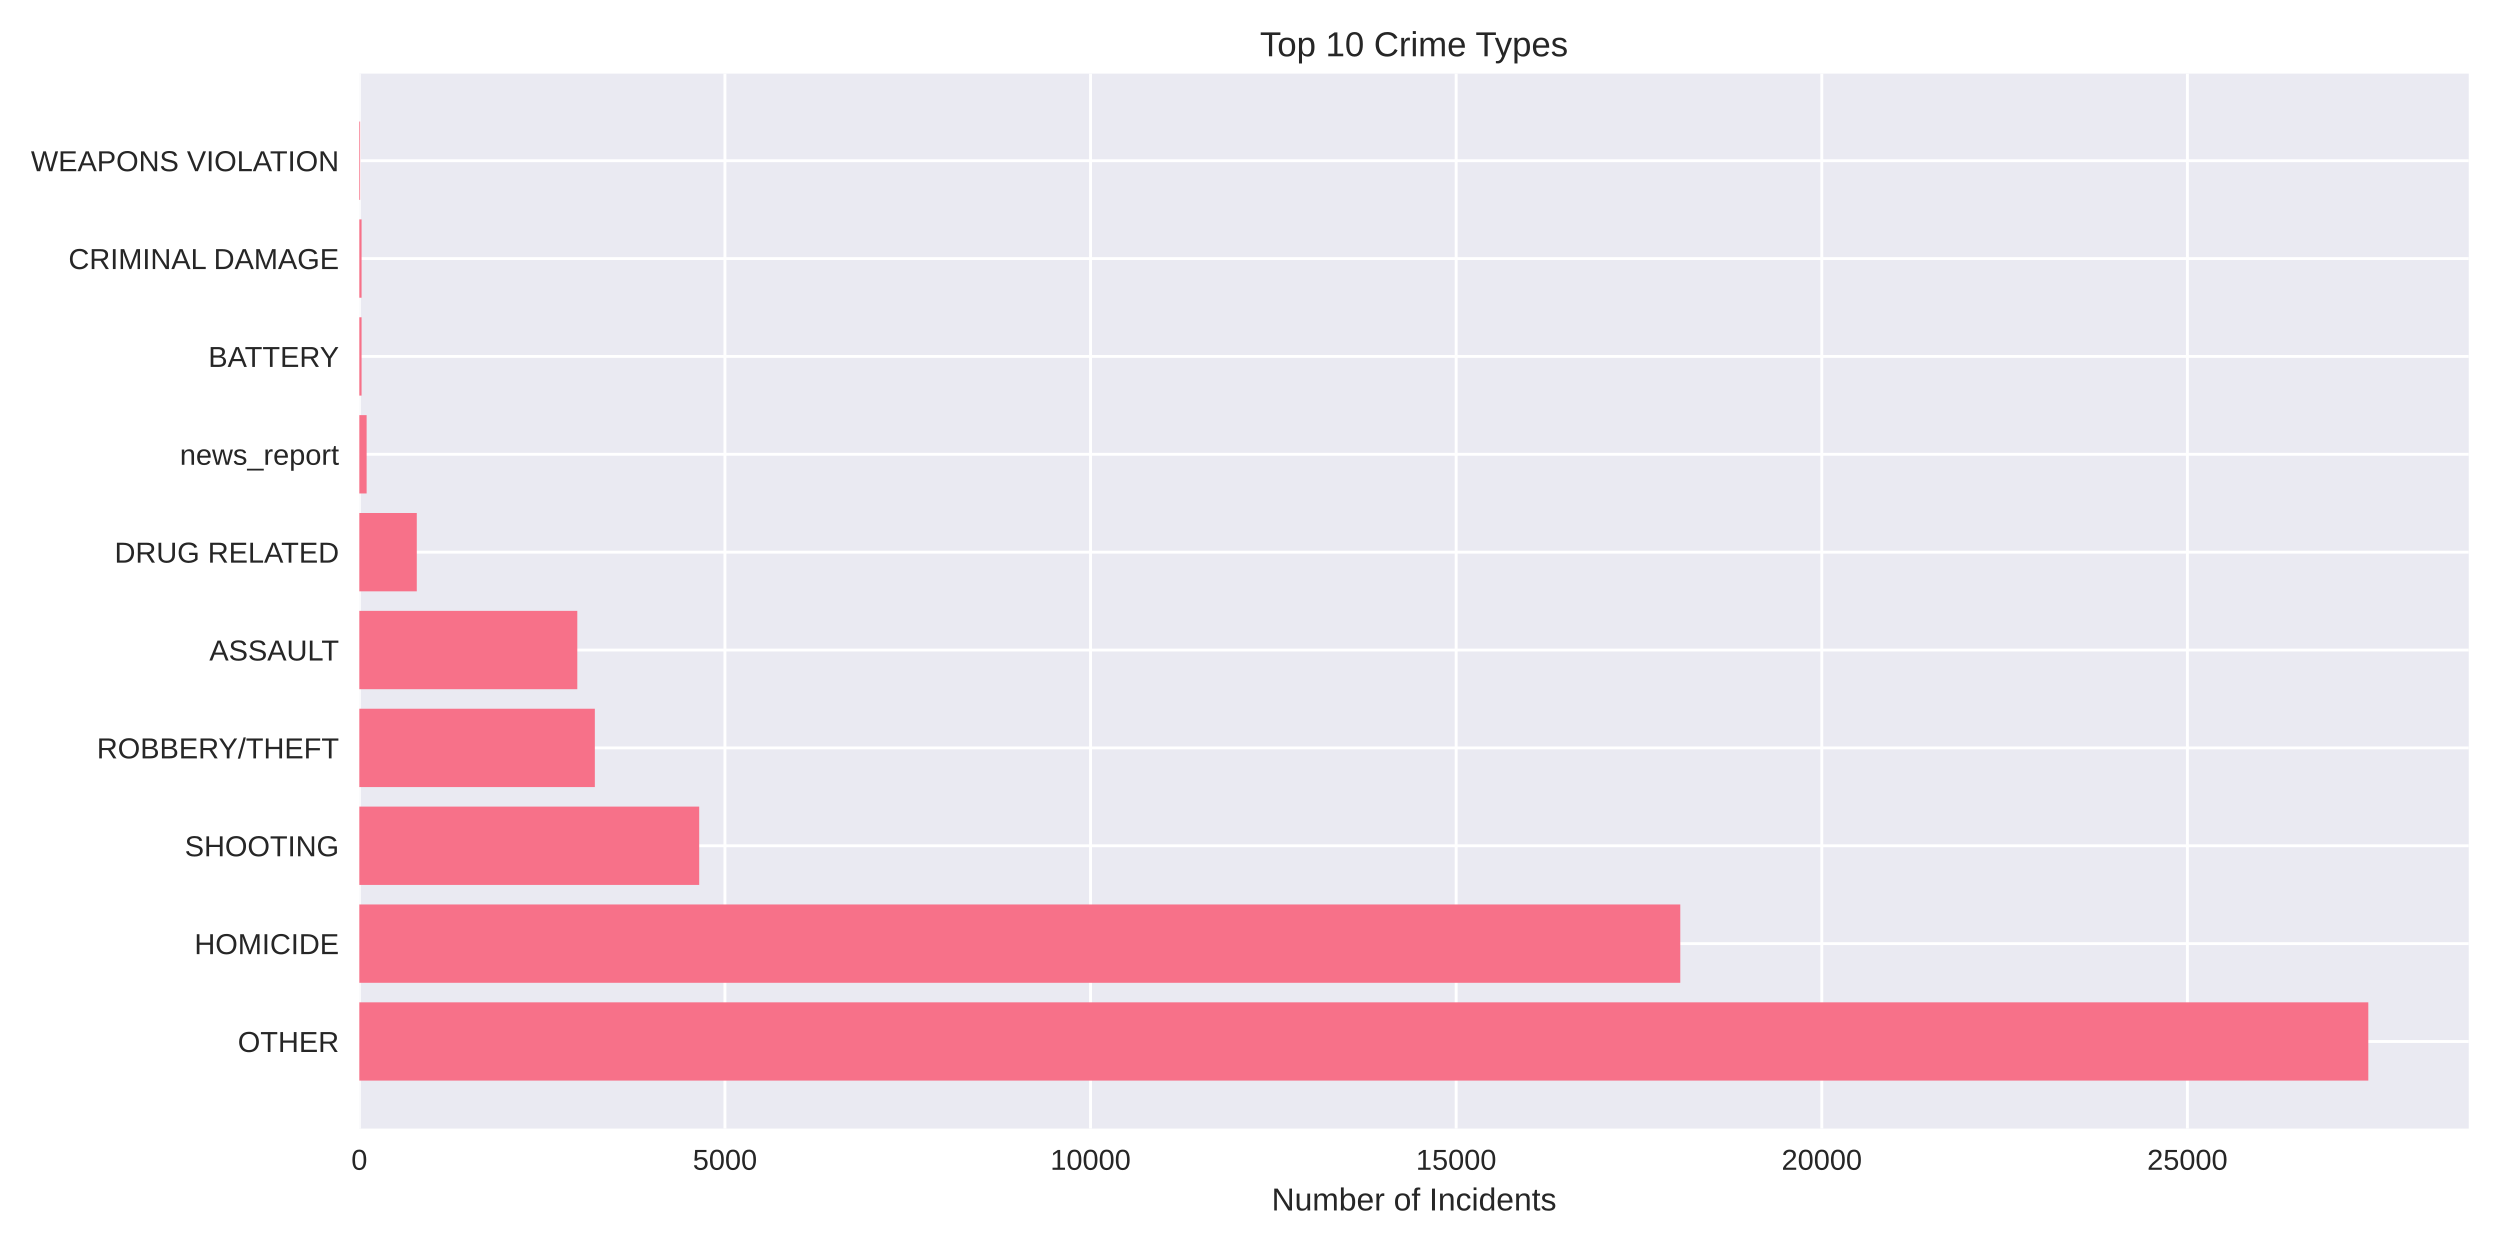
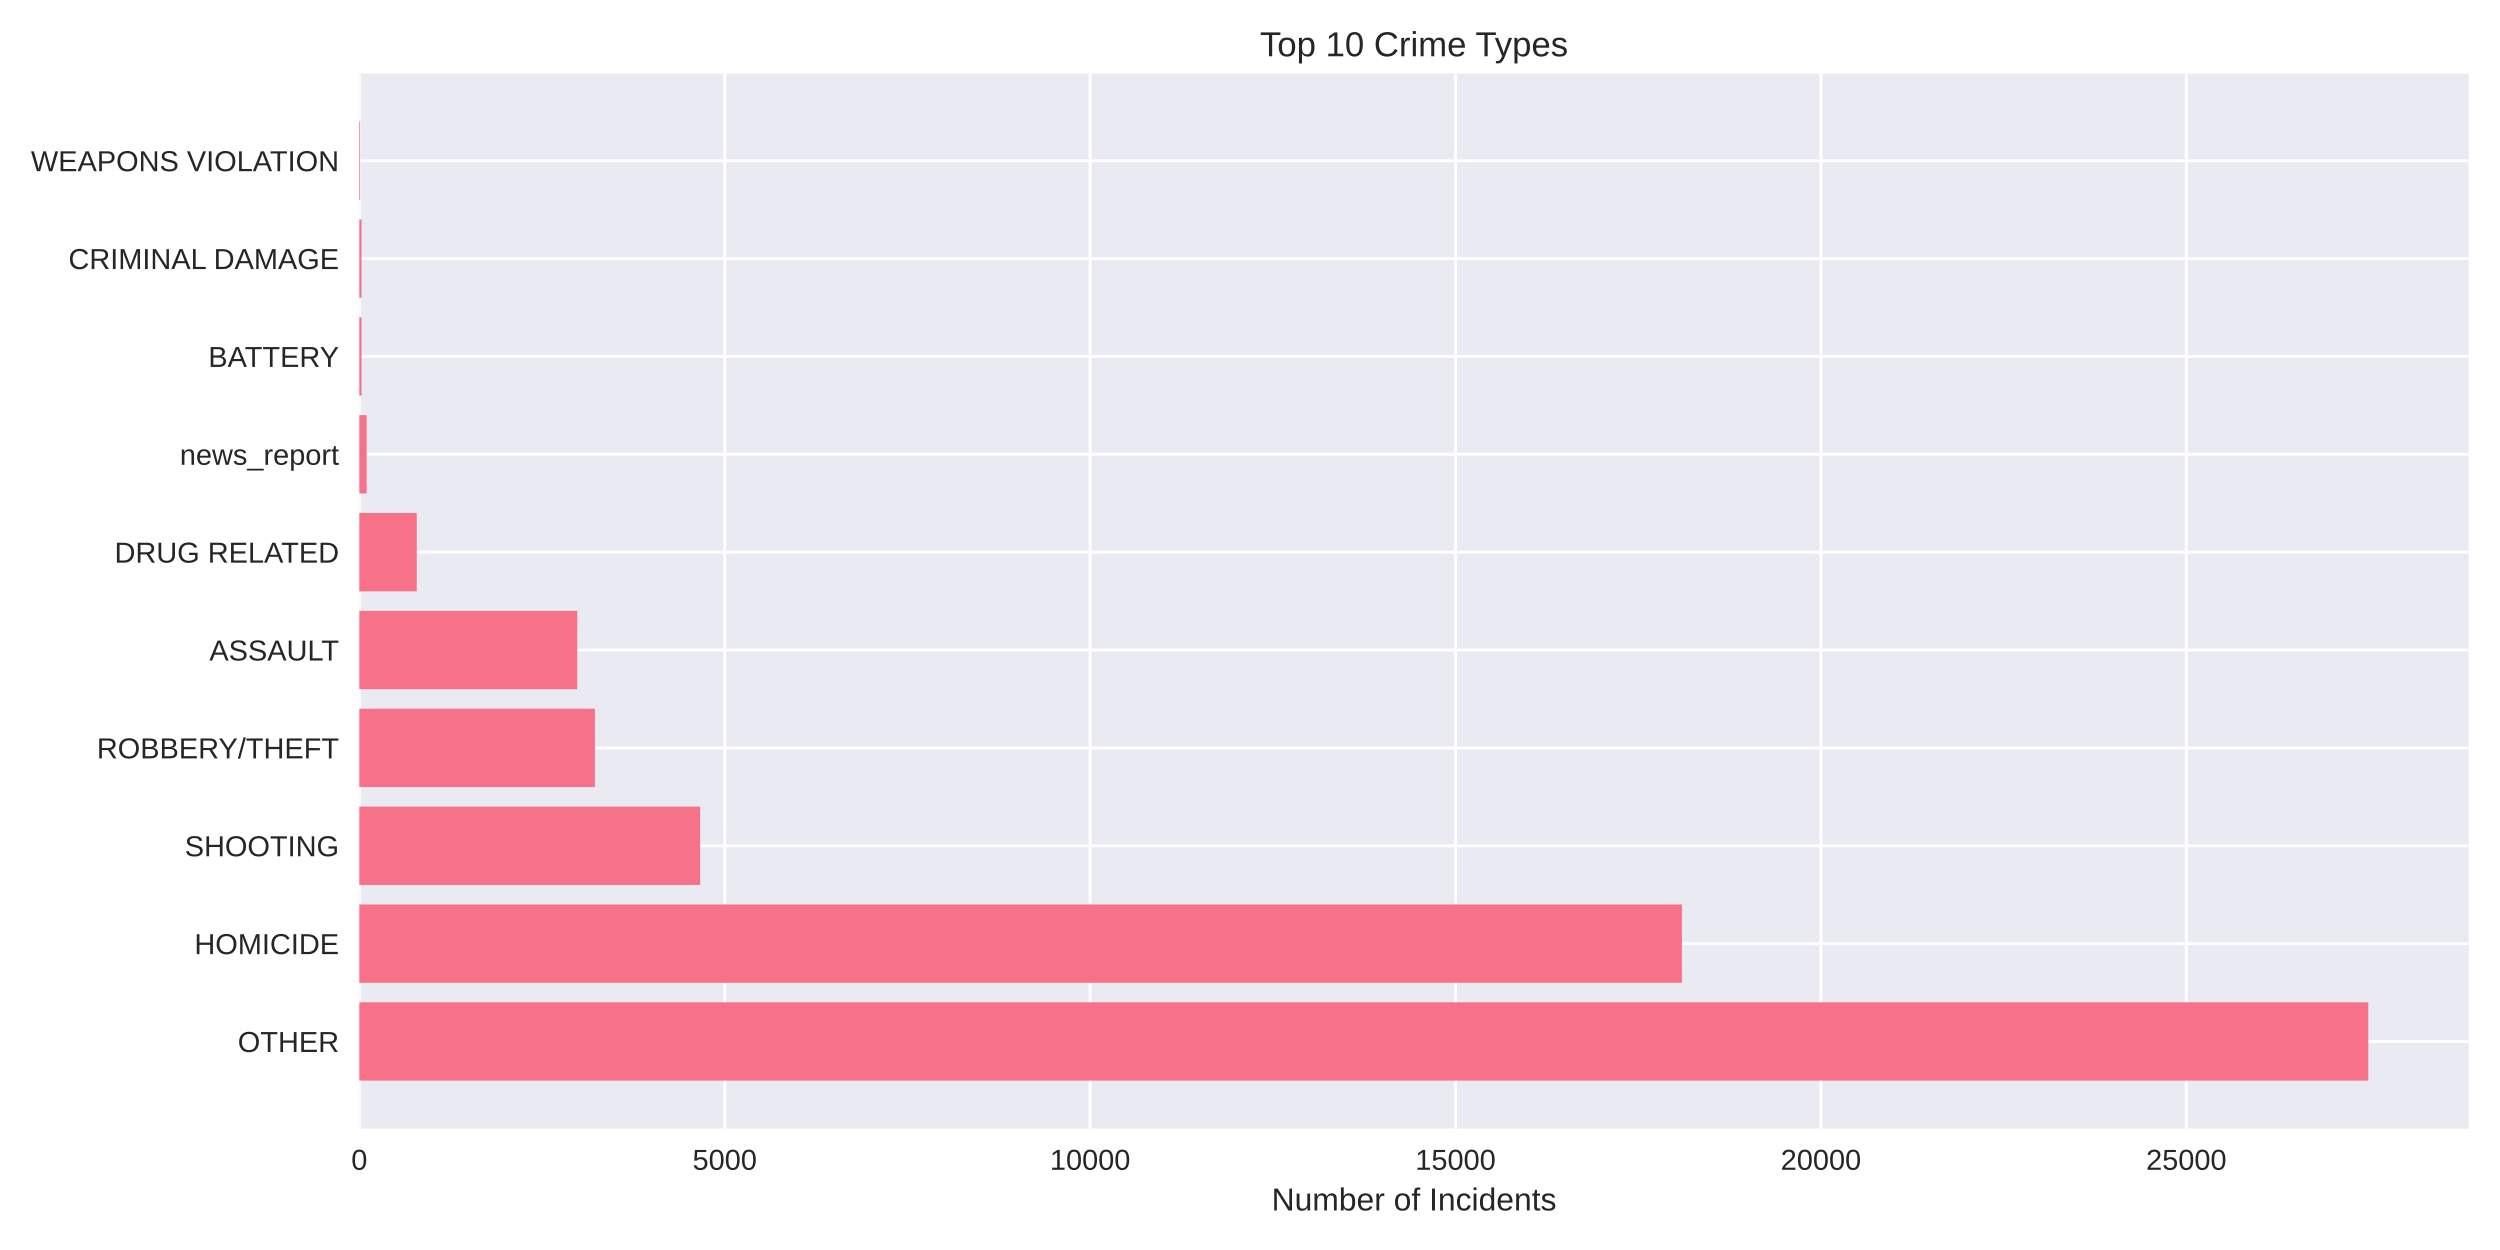
<svg xmlns="http://www.w3.org/2000/svg" width="864pt" height="432pt" viewBox="0 0 864 432" version="1.1">
  <defs>
    <style type="text/css">*{stroke-linejoin: round; stroke-linecap: butt}</style>
  </defs>
  <g id="figure_1">
    <g id="patch_1">
      <path d="M 0 432  L 864 432  L 864 0  L 0 0  z " style="fill: #ffffff" />
    </g>
    <g id="axes_1">
      <g id="patch_2">
        <path d="M 124.18 390.04  L 853.2 390.04  L 853.2 25.44  L 124.18 25.44  z " style="fill: #eaeaf2" />
      </g>
      <g id="matplotlib.axis_1">
        <g id="xtick_1">
          <g id="line2d_1">
-             <path d="M 124.18 390.04  L 124.18 25.44  " clip-path="url(#paf6f1b6e5c)" style="fill: none; stroke: #ffffff; stroke-linecap: round" />
+             <path d="M 124.18 390.04  L 124.18 25.44  " clip-path="url(#p0f2f2d32fe)" style="fill: none; stroke: #ffffff; stroke-linecap: round" />
          </g>
          <g id="line2d_2" />
          <g id="text_1">
            <text style="fill: #262626; font: 10px 'Arial', 'Liberation Sans', 'DejaVu Sans', 'Bitstream Vera Sans', sans-serif; text-anchor: middle" x="124.18" y="404.287" transform="rotate(-0 124.18 404.2869)">0</text>
          </g>
        </g>
        <g id="xtick_2">
          <g id="line2d_3">
-             <path d="M 250.537 390.04  L 250.537 25.44  " clip-path="url(#paf6f1b6e5c)" style="fill: none; stroke: #ffffff; stroke-linecap: round" />
+             <path d="M 250.463 390.04  L 250.463 25.44  " clip-path="url(#p0f2f2d32fe)" style="fill: none; stroke: #ffffff; stroke-linecap: round" />
          </g>
          <g id="line2d_4" />
          <g id="text_2">
-             <text style="fill: #262626; font: 10px 'Arial', 'Liberation Sans', 'DejaVu Sans', 'Bitstream Vera Sans', sans-serif; text-anchor: middle" x="250.537" y="404.287" transform="rotate(-0 250.5367 404.2869)">5000</text>
+             <text style="fill: #262626; font: 10px 'Arial', 'Liberation Sans', 'DejaVu Sans', 'Bitstream Vera Sans', sans-serif; text-anchor: middle" x="250.463" y="404.287" transform="rotate(-0 250.4632 404.2869)">5000</text>
          </g>
        </g>
        <g id="xtick_3">
          <g id="line2d_5">
-             <path d="M 376.893 390.04  L 376.893 25.44  " clip-path="url(#paf6f1b6e5c)" style="fill: none; stroke: #ffffff; stroke-linecap: round" />
+             <path d="M 376.746 390.04  L 376.746 25.44  " clip-path="url(#p0f2f2d32fe)" style="fill: none; stroke: #ffffff; stroke-linecap: round" />
          </g>
          <g id="line2d_6" />
          <g id="text_3">
-             <text style="fill: #262626; font: 10px 'Arial', 'Liberation Sans', 'DejaVu Sans', 'Bitstream Vera Sans', sans-serif; text-anchor: middle" x="376.893" y="404.287" transform="rotate(-0 376.8934 404.2869)">10000</text>
+             <text style="fill: #262626; font: 10px 'Arial', 'Liberation Sans', 'DejaVu Sans', 'Bitstream Vera Sans', sans-serif; text-anchor: middle" x="376.746" y="404.287" transform="rotate(-0 376.7463 404.2869)">10000</text>
          </g>
        </g>
        <g id="xtick_4">
          <g id="line2d_7">
-             <path d="M 503.25 390.04  L 503.25 25.44  " clip-path="url(#paf6f1b6e5c)" style="fill: none; stroke: #ffffff; stroke-linecap: round" />
+             <path d="M 503.029 390.04  L 503.029 25.44  " clip-path="url(#p0f2f2d32fe)" style="fill: none; stroke: #ffffff; stroke-linecap: round" />
          </g>
          <g id="line2d_8" />
          <g id="text_4">
-             <text style="fill: #262626; font: 10px 'Arial', 'Liberation Sans', 'DejaVu Sans', 'Bitstream Vera Sans', sans-serif; text-anchor: middle" x="503.25" y="404.287" transform="rotate(-0 503.2501 404.2869)">15000</text>
+             <text style="fill: #262626; font: 10px 'Arial', 'Liberation Sans', 'DejaVu Sans', 'Bitstream Vera Sans', sans-serif; text-anchor: middle" x="503.029" y="404.287" transform="rotate(-0 503.0295 404.2869)">15000</text>
          </g>
        </g>
        <g id="xtick_5">
          <g id="line2d_9">
-             <path d="M 629.607 390.04  L 629.607 25.44  " clip-path="url(#paf6f1b6e5c)" style="fill: none; stroke: #ffffff; stroke-linecap: round" />
+             <path d="M 629.313 390.04  L 629.313 25.44  " clip-path="url(#p0f2f2d32fe)" style="fill: none; stroke: #ffffff; stroke-linecap: round" />
          </g>
          <g id="line2d_10" />
          <g id="text_5">
-             <text style="fill: #262626; font: 10px 'Arial', 'Liberation Sans', 'DejaVu Sans', 'Bitstream Vera Sans', sans-serif; text-anchor: middle" x="629.607" y="404.287" transform="rotate(-0 629.6068 404.2869)">20000</text>
+             <text style="fill: #262626; font: 10px 'Arial', 'Liberation Sans', 'DejaVu Sans', 'Bitstream Vera Sans', sans-serif; text-anchor: middle" x="629.313" y="404.287" transform="rotate(-0 629.3126 404.2869)">20000</text>
          </g>
        </g>
        <g id="xtick_6">
          <g id="line2d_11">
-             <path d="M 755.963 390.04  L 755.963 25.44  " clip-path="url(#paf6f1b6e5c)" style="fill: none; stroke: #ffffff; stroke-linecap: round" />
+             <path d="M 755.596 390.04  L 755.596 25.44  " clip-path="url(#p0f2f2d32fe)" style="fill: none; stroke: #ffffff; stroke-linecap: round" />
          </g>
          <g id="line2d_12" />
          <g id="text_6">
-             <text style="fill: #262626; font: 10px 'Arial', 'Liberation Sans', 'DejaVu Sans', 'Bitstream Vera Sans', sans-serif; text-anchor: middle" x="755.963" y="404.287" transform="rotate(-0 755.9635 404.2869)">25000</text>
+             <text style="fill: #262626; font: 10px 'Arial', 'Liberation Sans', 'DejaVu Sans', 'Bitstream Vera Sans', sans-serif; text-anchor: middle" x="755.596" y="404.287" transform="rotate(-0 755.5958 404.2869)">25000</text>
          </g>
        </g>
        <g id="text_7">
          <text style="fill: #262626; font: 11px 'Arial', 'Liberation Sans', 'DejaVu Sans', 'Bitstream Vera Sans', sans-serif; text-anchor: middle" x="488.69" y="418.333" transform="rotate(-0 488.69 418.3334)">Number of Incidents</text>
        </g>
      </g>
      <g id="matplotlib.axis_2">
        <g id="ytick_1">
          <g id="line2d_13">
-             <path d="M 124.18 359.939  L 853.2 359.939  " clip-path="url(#paf6f1b6e5c)" style="fill: none; stroke: #ffffff; stroke-linecap: round" />
+             <path d="M 124.18 359.939  L 853.2 359.939  " clip-path="url(#p0f2f2d32fe)" style="fill: none; stroke: #ffffff; stroke-linecap: round" />
          </g>
          <g id="line2d_14" />
          <g id="text_8">
            <text style="fill: #262626; font: 10px 'Arial', 'Liberation Sans', 'DejaVu Sans', 'Bitstream Vera Sans', sans-serif; text-anchor: end" x="117.18" y="363.562" transform="rotate(-0 117.18 363.562)">OTHER</text>
          </g>
        </g>
        <g id="ytick_2">
          <g id="line2d_15">
-             <path d="M 124.18 326.117  L 853.2 326.117  " clip-path="url(#paf6f1b6e5c)" style="fill: none; stroke: #ffffff; stroke-linecap: round" />
+             <path d="M 124.18 326.117  L 853.2 326.117  " clip-path="url(#p0f2f2d32fe)" style="fill: none; stroke: #ffffff; stroke-linecap: round" />
          </g>
          <g id="line2d_16" />
          <g id="text_9">
            <text style="fill: #262626; font: 10px 'Arial', 'Liberation Sans', 'DejaVu Sans', 'Bitstream Vera Sans', sans-serif; text-anchor: end" x="117.18" y="329.74" transform="rotate(-0 117.18 329.7401)">HOMICIDE</text>
          </g>
        </g>
        <g id="ytick_3">
          <g id="line2d_17">
-             <path d="M 124.18 292.295  L 853.2 292.295  " clip-path="url(#paf6f1b6e5c)" style="fill: none; stroke: #ffffff; stroke-linecap: round" />
+             <path d="M 124.18 292.295  L 853.2 292.295  " clip-path="url(#p0f2f2d32fe)" style="fill: none; stroke: #ffffff; stroke-linecap: round" />
          </g>
          <g id="line2d_18" />
          <g id="text_10">
            <text style="fill: #262626; font: 10px 'Arial', 'Liberation Sans', 'DejaVu Sans', 'Bitstream Vera Sans', sans-serif; text-anchor: end" x="117.18" y="295.918" transform="rotate(-0 117.18 295.9182)">SHOOTING</text>
          </g>
        </g>
        <g id="ytick_4">
          <g id="line2d_19">
-             <path d="M 124.18 258.473  L 853.2 258.473  " clip-path="url(#paf6f1b6e5c)" style="fill: none; stroke: #ffffff; stroke-linecap: round" />
+             <path d="M 124.18 258.473  L 853.2 258.473  " clip-path="url(#p0f2f2d32fe)" style="fill: none; stroke: #ffffff; stroke-linecap: round" />
          </g>
          <g id="line2d_20" />
          <g id="text_11">
            <text style="fill: #262626; font: 10px 'Arial', 'Liberation Sans', 'DejaVu Sans', 'Bitstream Vera Sans', sans-serif; text-anchor: end" x="117.18" y="262.096" transform="rotate(-0 117.18 262.0963)">ROBBERY/THEFT</text>
          </g>
        </g>
        <g id="ytick_5">
          <g id="line2d_21">
-             <path d="M 124.18 224.651  L 853.2 224.651  " clip-path="url(#paf6f1b6e5c)" style="fill: none; stroke: #ffffff; stroke-linecap: round" />
+             <path d="M 124.18 224.651  L 853.2 224.651  " clip-path="url(#p0f2f2d32fe)" style="fill: none; stroke: #ffffff; stroke-linecap: round" />
          </g>
          <g id="line2d_22" />
          <g id="text_12">
            <text style="fill: #262626; font: 10px 'Arial', 'Liberation Sans', 'DejaVu Sans', 'Bitstream Vera Sans', sans-serif; text-anchor: end" x="117.18" y="228.274" transform="rotate(-0 117.18 228.2744)">ASSAULT</text>
          </g>
        </g>
        <g id="ytick_6">
          <g id="line2d_23">
-             <path d="M 124.18 190.829  L 853.2 190.829  " clip-path="url(#paf6f1b6e5c)" style="fill: none; stroke: #ffffff; stroke-linecap: round" />
+             <path d="M 124.18 190.829  L 853.2 190.829  " clip-path="url(#p0f2f2d32fe)" style="fill: none; stroke: #ffffff; stroke-linecap: round" />
          </g>
          <g id="line2d_24" />
          <g id="text_13">
            <text style="fill: #262626; font: 10px 'Arial', 'Liberation Sans', 'DejaVu Sans', 'Bitstream Vera Sans', sans-serif; text-anchor: end" x="117.18" y="194.452" transform="rotate(-0 117.18 194.4525)">DRUG RELATED</text>
          </g>
        </g>
        <g id="ytick_7">
          <g id="line2d_25">
-             <path d="M 124.18 157.007  L 853.2 157.007  " clip-path="url(#paf6f1b6e5c)" style="fill: none; stroke: #ffffff; stroke-linecap: round" />
+             <path d="M 124.18 157.007  L 853.2 157.007  " clip-path="url(#p0f2f2d32fe)" style="fill: none; stroke: #ffffff; stroke-linecap: round" />
          </g>
          <g id="line2d_26" />
          <g id="text_14">
            <text style="fill: #262626; font: 10px 'Arial', 'Liberation Sans', 'DejaVu Sans', 'Bitstream Vera Sans', sans-serif; text-anchor: end" x="117.18" y="160.631" transform="rotate(-0 117.18 160.6306)">news_report</text>
          </g>
        </g>
        <g id="ytick_8">
          <g id="line2d_27">
-             <path d="M 124.18 123.185  L 853.2 123.185  " clip-path="url(#paf6f1b6e5c)" style="fill: none; stroke: #ffffff; stroke-linecap: round" />
+             <path d="M 124.18 123.185  L 853.2 123.185  " clip-path="url(#p0f2f2d32fe)" style="fill: none; stroke: #ffffff; stroke-linecap: round" />
          </g>
          <g id="line2d_28" />
          <g id="text_15">
            <text style="fill: #262626; font: 10px 'Arial', 'Liberation Sans', 'DejaVu Sans', 'Bitstream Vera Sans', sans-serif; text-anchor: end" x="117.18" y="126.809" transform="rotate(-0 117.18 126.8087)">BATTERY</text>
          </g>
        </g>
        <g id="ytick_9">
          <g id="line2d_29">
-             <path d="M 124.18 89.363  L 853.2 89.363  " clip-path="url(#paf6f1b6e5c)" style="fill: none; stroke: #ffffff; stroke-linecap: round" />
+             <path d="M 124.18 89.363  L 853.2 89.363  " clip-path="url(#p0f2f2d32fe)" style="fill: none; stroke: #ffffff; stroke-linecap: round" />
          </g>
          <g id="line2d_30" />
          <g id="text_16">
            <text style="fill: #262626; font: 10px 'Arial', 'Liberation Sans', 'DejaVu Sans', 'Bitstream Vera Sans', sans-serif; text-anchor: end" x="117.18" y="92.987" transform="rotate(-0 117.18 92.98681)">CRIMINAL DAMAGE</text>
          </g>
        </g>
        <g id="ytick_10">
          <g id="line2d_31">
-             <path d="M 124.18 55.541  L 853.2 55.541  " clip-path="url(#paf6f1b6e5c)" style="fill: none; stroke: #ffffff; stroke-linecap: round" />
+             <path d="M 124.18 55.541  L 853.2 55.541  " clip-path="url(#p0f2f2d32fe)" style="fill: none; stroke: #ffffff; stroke-linecap: round" />
          </g>
          <g id="line2d_32" />
          <g id="text_17">
            <text style="fill: #262626; font: 10px 'Arial', 'Liberation Sans', 'DejaVu Sans', 'Bitstream Vera Sans', sans-serif; text-anchor: end" x="117.18" y="59.165" transform="rotate(-0 117.18 59.16492)">WEAPONS VIOLATION</text>
          </g>
        </g>
      </g>
      <g id="patch_3">
-         <path d="M 124.18 373.467  L 818.485 373.467  L 818.485 346.41  L 124.18 346.41  z " clip-path="url(#paf6f1b6e5c)" style="fill: #f77189" />
+         <path d="M 124.18 373.467  L 818.485 373.467  L 818.485 346.41  L 124.18 346.41  z " clip-path="url(#p0f2f2d32fe)" style="fill: #f77189" />
      </g>
      <g id="patch_4">
-         <path d="M 124.18 339.645  L 580.707 339.645  L 580.707 312.588  L 124.18 312.588  z " clip-path="url(#paf6f1b6e5c)" style="fill: #f77189" />
+         <path d="M 124.18 339.645  L 581.274 339.645  L 581.274 312.588  L 124.18 312.588  z " clip-path="url(#p0f2f2d32fe)" style="fill: #f77189" />
      </g>
      <g id="patch_5">
-         <path d="M 124.18 305.823  L 241.641 305.823  L 241.641 278.766  L 124.18 278.766  z " clip-path="url(#paf6f1b6e5c)" style="fill: #f77189" />
+         <path d="M 124.18 305.823  L 241.977 305.823  L 241.977 278.766  L 124.18 278.766  z " clip-path="url(#p0f2f2d32fe)" style="fill: #f77189" />
      </g>
      <g id="patch_6">
-         <path d="M 124.18 272.002  L 205.579 272.002  L 205.579 244.944  L 124.18 244.944  z " clip-path="url(#paf6f1b6e5c)" style="fill: #f77189" />
+         <path d="M 124.18 272.002  L 205.607 272.002  L 205.607 244.944  L 124.18 244.944  z " clip-path="url(#p0f2f2d32fe)" style="fill: #f77189" />
      </g>
      <g id="patch_7">
-         <path d="M 124.18 238.18  L 199.514 238.18  L 199.514 211.122  L 124.18 211.122  z " clip-path="url(#paf6f1b6e5c)" style="fill: #f77189" />
+         <path d="M 124.18 238.18  L 199.495 238.18  L 199.495 211.122  L 124.18 211.122  z " clip-path="url(#p0f2f2d32fe)" style="fill: #f77189" />
      </g>
      <g id="patch_8">
-         <path d="M 124.18 204.358  L 144.043 204.358  L 144.043 177.3  L 124.18 177.3  z " clip-path="url(#paf6f1b6e5c)" style="fill: #f77189" />
+         <path d="M 124.18 204.358  L 144.032 204.358  L 144.032 177.3  L 124.18 177.3  z " clip-path="url(#p0f2f2d32fe)" style="fill: #f77189" />
      </g>
      <g id="patch_9">
-         <path d="M 124.18 170.536  L 126.707 170.536  L 126.707 143.478  L 124.18 143.478  z " clip-path="url(#paf6f1b6e5c)" style="fill: #f77189" />
+         <path d="M 124.18 170.536  L 126.706 170.536  L 126.706 143.478  L 124.18 143.478  z " clip-path="url(#p0f2f2d32fe)" style="fill: #f77189" />
      </g>
      <g id="patch_10">
-         <path d="M 124.18 136.714  L 124.963 136.714  L 124.963 109.657  L 124.18 109.657  z " clip-path="url(#paf6f1b6e5c)" style="fill: #f77189" />
+         <path d="M 124.18 136.714  L 124.963 136.714  L 124.963 109.657  L 124.18 109.657  z " clip-path="url(#p0f2f2d32fe)" style="fill: #f77189" />
      </g>
      <g id="patch_11">
-         <path d="M 124.18 102.892  L 124.963 102.892  L 124.963 75.835  L 124.18 75.835  z " clip-path="url(#paf6f1b6e5c)" style="fill: #f77189" />
+         <path d="M 124.18 102.892  L 124.963 102.892  L 124.963 75.835  L 124.18 75.835  z " clip-path="url(#p0f2f2d32fe)" style="fill: #f77189" />
      </g>
      <g id="patch_12">
-         <path d="M 124.18 69.07  L 124.458 69.07  L 124.458 42.013  L 124.18 42.013  z " clip-path="url(#paf6f1b6e5c)" style="fill: #f77189" />
+         <path d="M 124.18 69.07  L 124.458 69.07  L 124.458 42.013  L 124.18 42.013  z " clip-path="url(#p0f2f2d32fe)" style="fill: #f77189" />
      </g>
      <g id="patch_13">
        <path d="M 124.18 390.04  L 124.18 25.44  " style="fill: none" />
      </g>
      <g id="patch_14">
        <path d="M 853.2 390.04  L 853.2 25.44  " style="fill: none" />
      </g>
      <g id="patch_15">
        <path d="M 124.18 390.04  L 853.2 390.04  " style="fill: none" />
      </g>
      <g id="patch_16">
        <path d="M 124.18 25.44  L 853.2 25.44  " style="fill: none" />
      </g>
      <g id="text_18">
        <text style="fill: #262626; font: 12px 'Arial', 'Liberation Sans', 'DejaVu Sans', 'Bitstream Vera Sans', sans-serif; text-anchor: middle" x="488.69" y="19.44" transform="rotate(-0 488.69 19.44)">Top 10 Crime Types</text>
      </g>
    </g>
  </g>
  <defs>
-     <clipPath id="paf6f1b6e5c">
+     <clipPath id="p0f2f2d32fe">
      <rect x="124.18" y="25.44" width="729.02" height="364.6" />
    </clipPath>
  </defs>
</svg>
